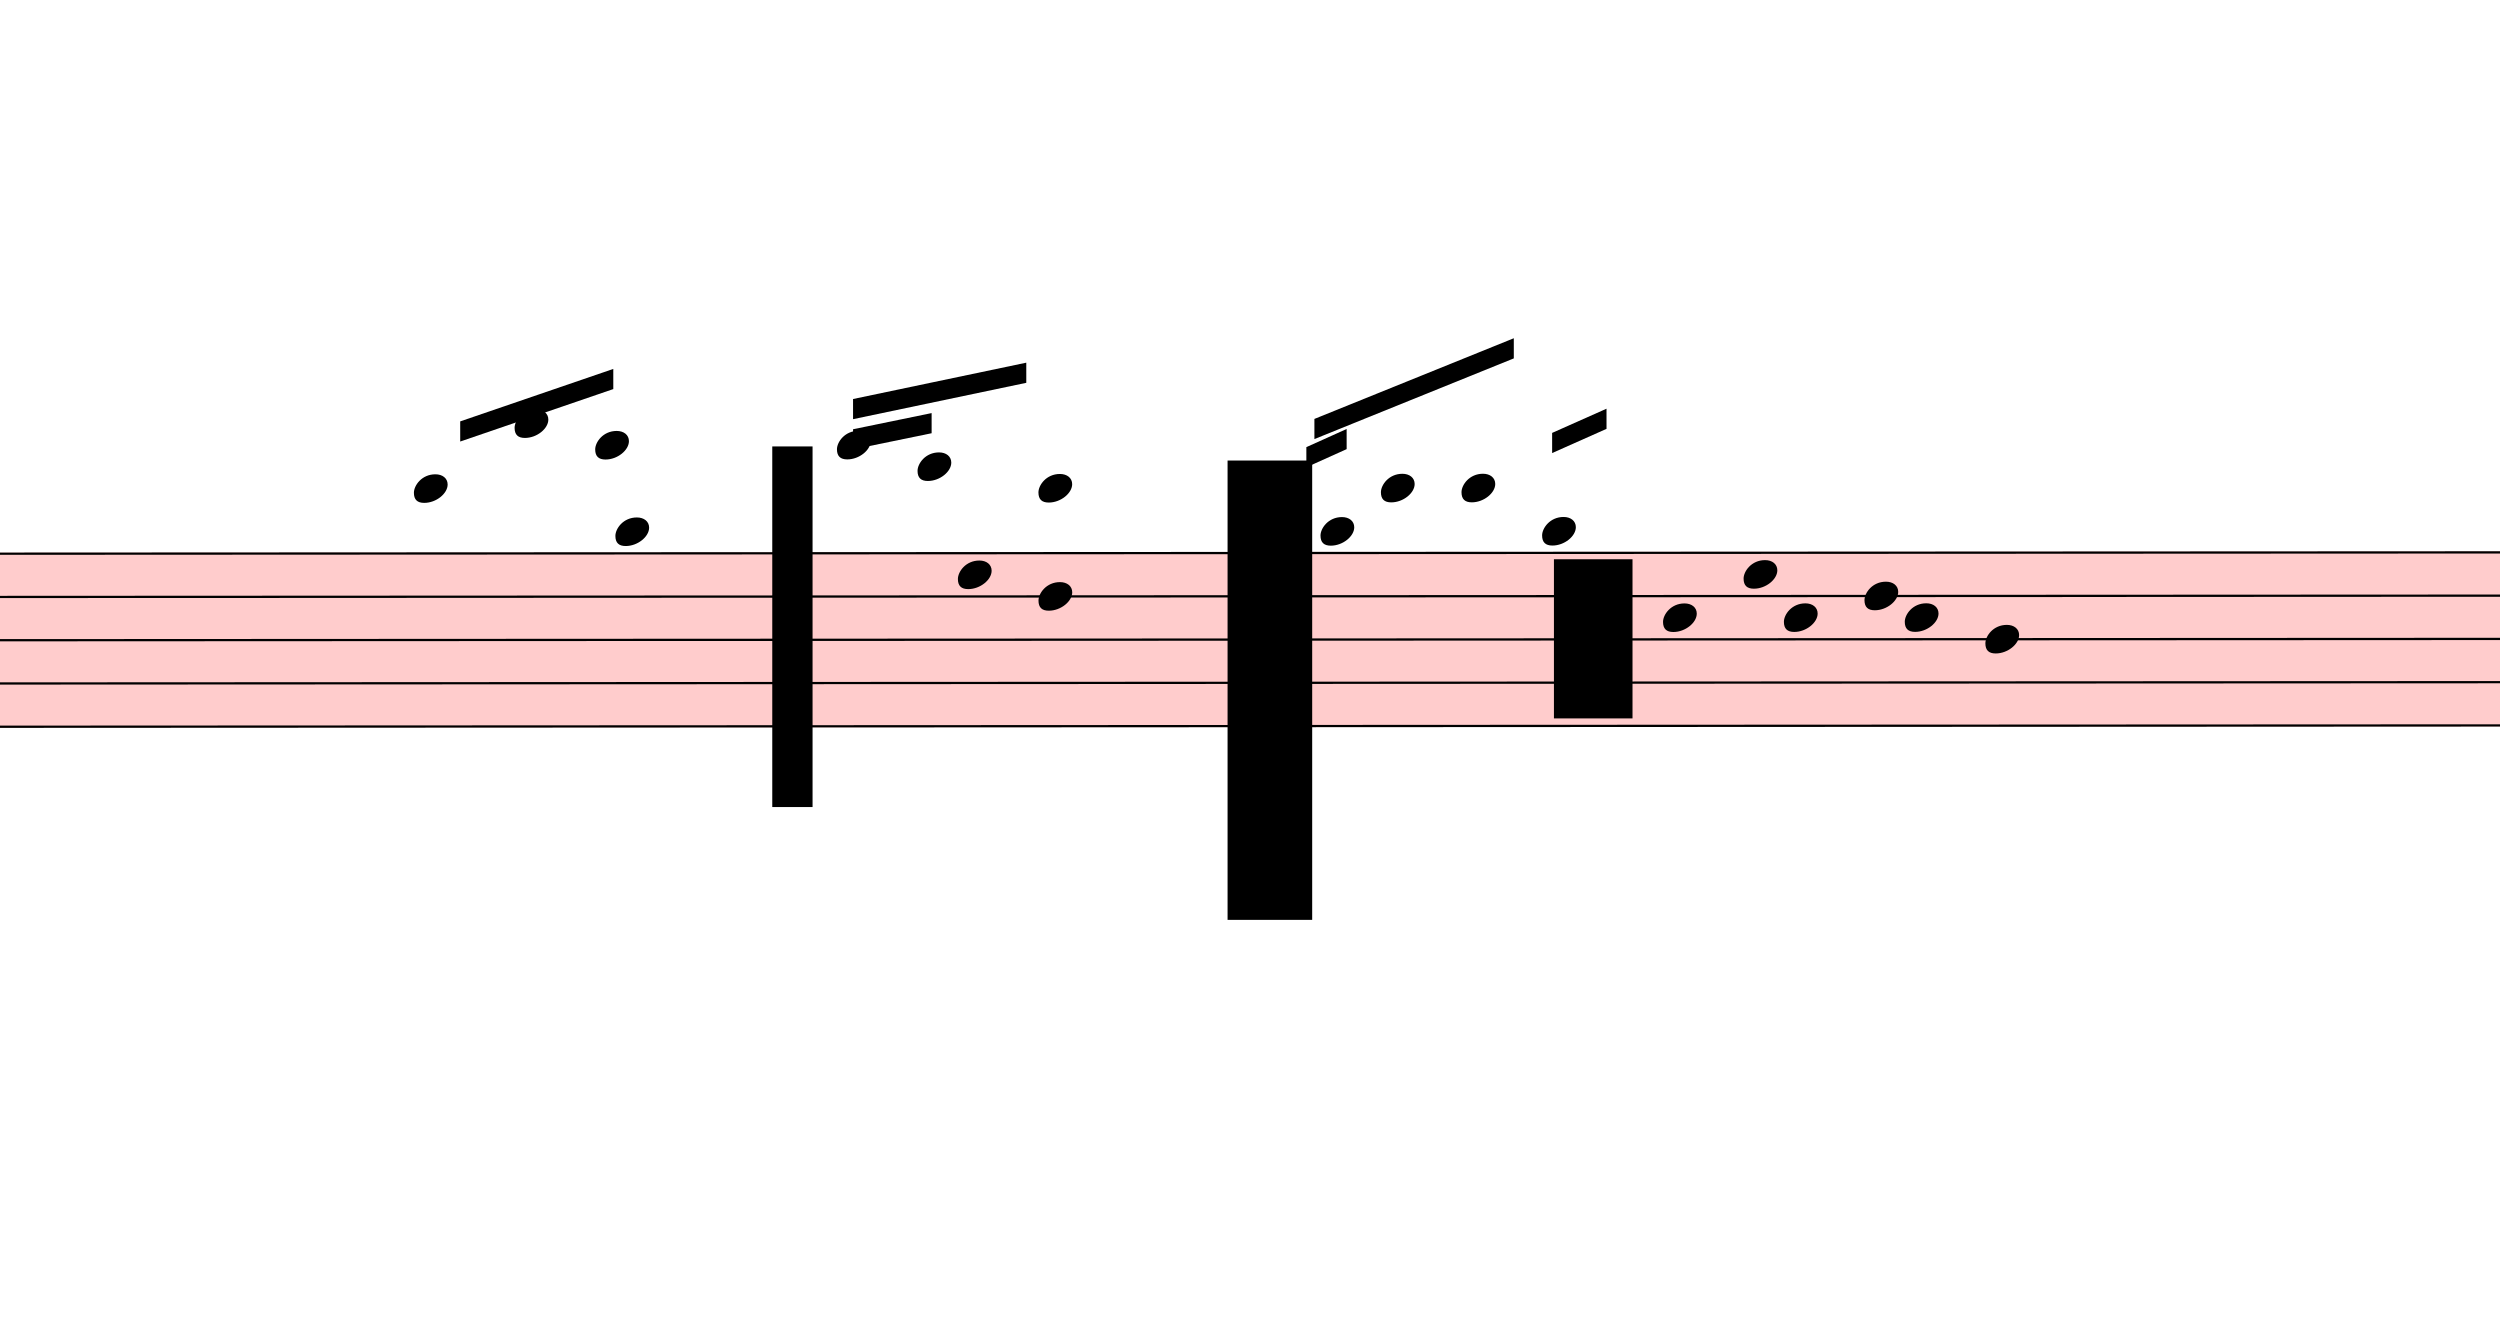
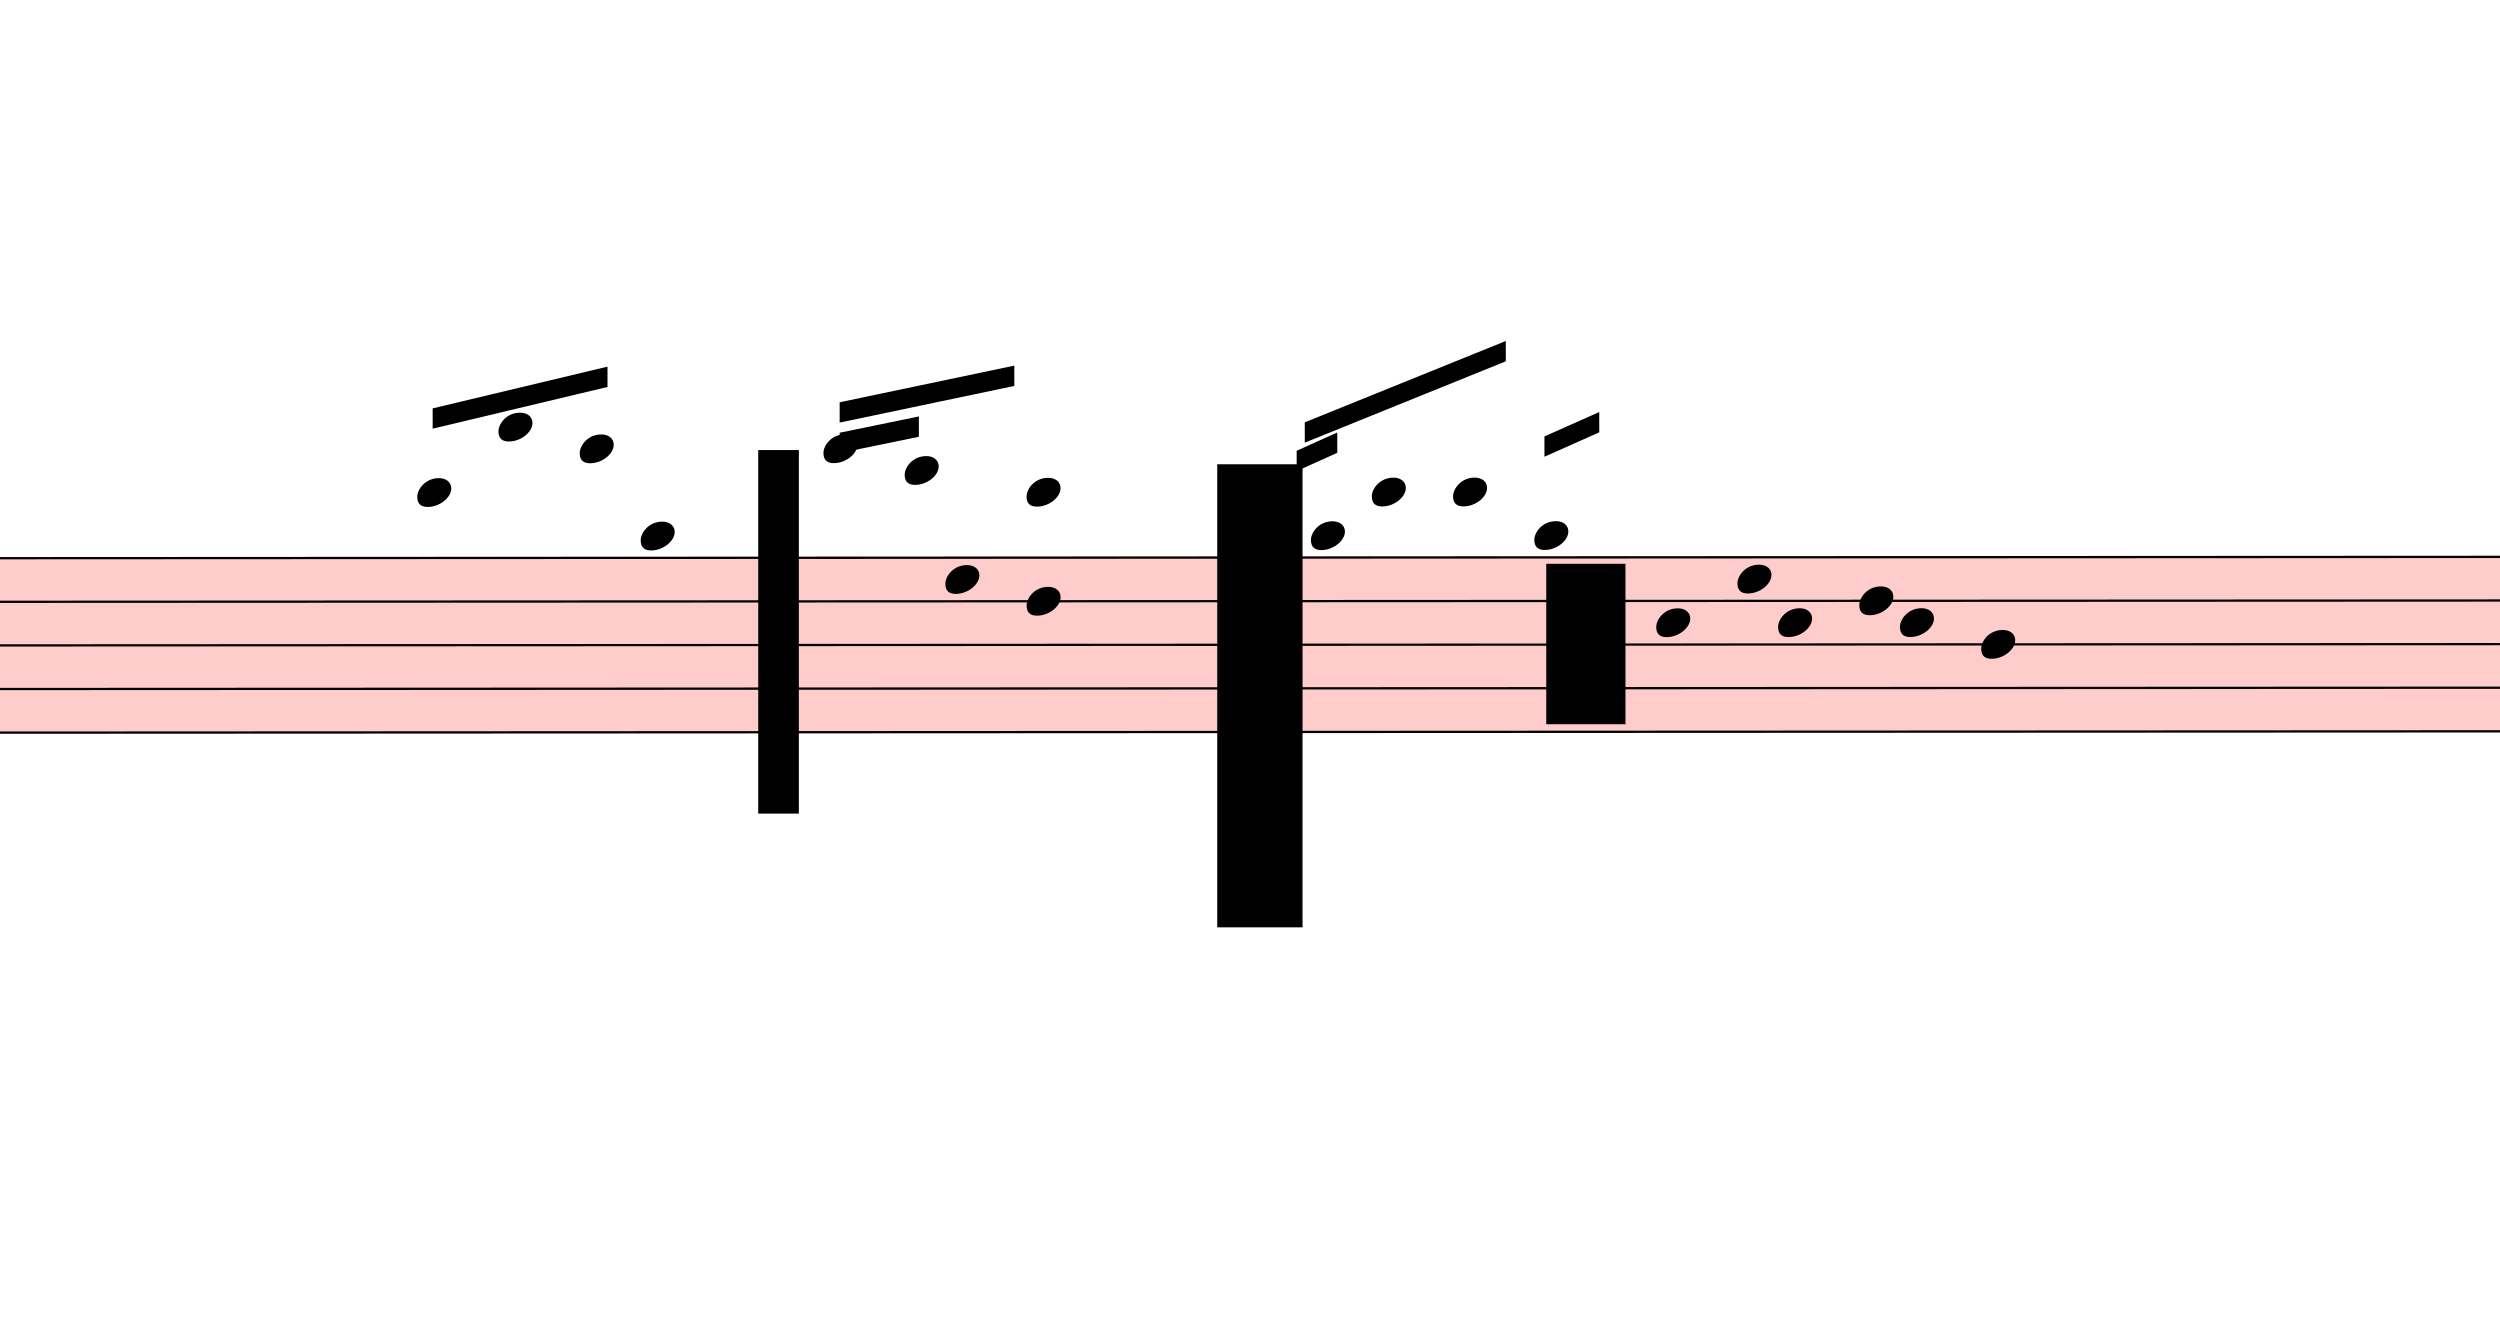
- <svg xmlns="http://www.w3.org/2000/svg" viewBox="5334 17022.625 11168.4 5909.375" version="1.1" overflow="visible">
+ <svg xmlns="http://www.w3.org/2000/svg" viewBox="5424 17022.625 11078.4 5909.375" version="1.1" overflow="visible">
  <defs>
    <style type="text/css">
    /* .staff * {
      fill: #000;
      stroke: #000;
    }

    .deletionBack {
      fill: #00000033;
    } */
  </style>
    <symbol id="sym_notehead_quarter" viewBox="0 0 1000 1000" overflow="inherit">
      <path transform="scale(1,-1)" d="M0 -39c0 68 73 172 200 172c66 0 114 -37 114 -95c0 -84 -106 -171 -218 -171c-64 0 -96 30 -96 94z" />
    </symbol>
  </defs>
  <g class="rastrums">
    <g class="rastrum" data-id="r72c21003-f655-4a38-abcd-c0652fbcafd3" style="transform: rotate(-0.03deg); transform-origin: 2133px 19494px;">
      <g class="rastrum bounding-box" data-id="bbox-r72c21003-f655-4a38-abcd-c0652fbcafd3">
        <rect x="2133" y="19494" width="24111" height="783" fill="#ff000033" />
      </g>
      <path d="M2133 19499 L26244 19499" stroke-width="10" stroke="black" />
      <path d="M2133 19692.25 L26244 19692.25" stroke-width="10" stroke="black" />
      <path d="M2133 19885.5 L26244 19885.5" stroke-width="10" stroke="black" />
      <path d="M2133 20078.75 L26244 20078.75" stroke-width="10" stroke="black" />
      <path d="M2133 20272 L26244 20272" stroke-width="10" stroke="black" />
    </g>
  </g>
  <g class="draft" data-label="10" data-id="d67b7f2d1-ec26-498a-ac7a-95dc7055ee3b">
    <g class="system" data-id="s1613843b-dfa5-4a5a-b2fe-9cfcfe30ff54">
      <g class="staff" data-n="1" data-rastrum="r72c21003-f655-4a38-abcd-c0652fbcafd3" style="transform: rotate(-0.03deg); transform-origin: 2133px 19494px;">
        <g class="note" data-id="d204d8a9d-bd2a-49e9-9410-5f05ed1d64d0" data-stem.dir="up">
          <g class="notehead">
-             <use href="#sym_notehead_quarter" height="480px" width="480px" x="7173" y="19209.125" />
-           </g>
-           <g class="ledgerLines above">
-             <path d="M7134 19305.75 L7362 19305.75" stroke-width="18" />
-           </g>
-           <g class="stem">
-             <path d="M7323 19112.5 L7323 19209.125" stroke-width="14" />
+             <use href="#sym_notehead_quarter" height="480px" width="480px" x="7263" y="19209.125" />
+           </g>
+           <g class="ledgerLines above">
+             <path d="M7224 19305.75 L7452 19305.75" stroke-width="18" />
+           </g>
+           <g class="stem">
+             <path d="M7413 19015.875 L7413 19209.125" stroke-width="14" />
          </g>
        </g>
        <g class="note" data-id="de1a627fa-59d8-407c-9388-3c8fd011b816" data-stem.dir="up">
          <g class="notehead">
            <use href="#sym_notehead_quarter" height="480px" width="480px" x="7623" y="18919.25" />
          </g>
          <g class="ledgerLines above">
            <path d="M7584 19305.75 L7812 19305.75" stroke-width="18" />
            <path d="M7584 19112.5 L7812 19112.5" stroke-width="18" />
            <path d="M7584 18919.25 L7812 18919.25" stroke-width="18" />
          </g>
          <g class="stem">
            <path d="M7773 18822.625 L7773 18919.25" stroke-width="14" />
          </g>
        </g>
        <g class="note" data-id="d8736a612-4050-41e4-bc39-78205113f69a" data-stem.dir="up">
          <g class="notehead">
            <use href="#sym_notehead_quarter" height="480px" width="480px" x="7983" y="19015.875" />
          </g>
          <g class="ledgerLines above">
            <path d="M7944 19305.75 L8172 19305.75" stroke-width="18" />
            <path d="M7944 19112.5 L8172 19112.5" stroke-width="18" />
          </g>
          <g class="stem">
-             <path d="M8133 18919.25 L8133 19015.875" stroke-width="14" />
+             <path d="M8133 18822.625 L8133 19015.875" stroke-width="14" />
          </g>
        </g>
        <g class="note" data-id="d23c4fa9e-0806-41a7-9059-a305d73dabb4" data-stem.dir="down">
          <g class="notehead">
-             <use href="#sym_notehead_quarter" height="480px" width="480px" x="8073" y="19402.375" />
+             <use href="#sym_notehead_quarter" height="480px" width="480px" x="8253" y="19402.375" />
          </g>
          <g class="ledgerLines above" />
          <g class="stem">
-             <path d="M8073 19402.375 L8073 19982.125" stroke-width="14" />
+             <path d="M8253 19402.375 L8253 19982.125" stroke-width="14" />
          </g>
        </g>
        <g class="note" data-id="d67125c0a-9a2a-447f-8bb7-550e87e50393" data-stem.dir="up">
          <g class="notehead">
            <use href="#sym_notehead_quarter" height="480px" width="480px" x="9063" y="19015.875" />
          </g>
          <g class="ledgerLines above">
            <path d="M9024 19305.75 L9252 19305.75" stroke-width="18" />
            <path d="M9024 19112.5 L9252 19112.5" stroke-width="18" />
          </g>
          <g class="stem">
            <path d="M9213 18919.25 L9213 19015.875" stroke-width="14" />
          </g>
        </g>
        <g class="note" data-id="d06073445-c912-4384-9360-774f4a4534a8" data-stem.dir="up">
          <g class="notehead">
            <use href="#sym_notehead_quarter" height="480px" width="480px" x="9423" y="19112.5" />
          </g>
          <g class="ledgerLines above">
            <path d="M9384 19305.75 L9612 19305.75" stroke-width="18" />
            <path d="M9384 19112.5 L9612 19112.5" stroke-width="18" />
          </g>
          <g class="stem">
            <path d="M9573 19015.875 L9573 19112.5" stroke-width="14" />
          </g>
        </g>
        <g class="note" data-id="de1e22c5c-e2ce-43f8-ab9a-9ac011dd6af4" data-stem.dir="down">
          <g class="notehead">
            <use href="#sym_notehead_quarter" height="480px" width="480px" x="9603" y="19595.625" />
          </g>
          <g class="stem">
            <path d="M9603 19595.625 L9603 19982.125" stroke-width="14" />
          </g>
        </g>
        <g class="note" data-id="dd2361c42-8704-4896-a9e2-19189e31be95" data-stem.dir="down">
          <g class="notehead">
            <use href="#sym_notehead_quarter" height="480px" width="480px" x="9963" y="19692.25" />
          </g>
          <g class="stem">
            <path d="M9963 19692.25 L9963 20078.75" stroke-width="14" />
          </g>
        </g>
        <g class="note" data-id="d91e34df0-ac6e-4f44-905d-16af5b33b5d1" data-stem.dir="up">
          <g class="notehead">
            <use href="#sym_notehead_quarter" height="480px" width="480px" x="9963" y="19209.125" />
          </g>
          <g class="ledgerLines above">
            <path d="M9924 19305.75 L10152 19305.75" stroke-width="18" />
          </g>
          <g class="stem">
            <path d="M10113 19112.5 L10113 19209.125" stroke-width="14" />
          </g>
        </g>
        <g class="note" data-id="d6395e6f2-1e4c-4971-acce-bd03caf3d99d" data-stem.dir="up">
          <g class="notehead">
            <use href="#sym_notehead_quarter" height="480px" width="480px" x="10953" y="19209.125" />
          </g>
          <g class="ledgerLines above">
            <path d="M10914 19305.75 L11142 19305.75" stroke-width="18" />
          </g>
          <g class="stem">
            <path d="M11103 19112.5 L11103 19209.125" stroke-width="14" />
          </g>
        </g>
        <g class="note" data-id="d4491a28b-257b-4466-b0ec-29ea3afee804" data-stem.dir="up">
          <g class="notehead">
            <use href="#sym_notehead_quarter" height="480px" width="480px" x="11223" y="19402.375" />
          </g>
          <g class="ledgerLines above" />
          <g class="stem">
            <path d="M11373 19112.5 L11373 19402.375" stroke-width="14" />
          </g>
        </g>
        <g class="note" data-id="d4bf43ef0-6ad3-4c7d-9f54-ee9774d112d1" data-stem.dir="up">
          <g class="notehead">
            <use href="#sym_notehead_quarter" height="480px" width="480px" x="11493" y="19209.125" />
          </g>
          <g class="ledgerLines above">
            <path d="M11454 19305.75 L11682 19305.75" stroke-width="18" />
          </g>
          <g class="stem">
            <path d="M11643 19112.5 L11643 19209.125" stroke-width="14" />
          </g>
        </g>
        <g class="note" data-id="dbd744c0c-82b0-4983-9129-463f3c2f2bc1" data-stem.dir="up">
          <g class="notehead">
            <use href="#sym_notehead_quarter" height="480px" width="480px" x="11853" y="19209.125" />
          </g>
          <g class="ledgerLines above">
            <path d="M11814 19305.75 L12042 19305.75" stroke-width="18" />
          </g>
          <g class="stem">
            <path d="M12003 18919.25 L12003 19209.125" stroke-width="14" />
          </g>
        </g>
        <g class="note" data-id="d90a20cd9-4a99-4f88-8a9d-62cd814ecc60" data-stem.dir="up">
          <g class="notehead">
            <use href="#sym_notehead_quarter" height="480px" width="480px" x="12213" y="19402.375" />
          </g>
          <g class="ledgerLines above" />
          <g class="stem">
            <path d="M12363 18822.625 L12363 19402.375" stroke-width="14" />
          </g>
        </g>
        <g class="note" data-id="d28c80fc5-30ee-4086-b5ed-78bfea4e2554" data-stem.dir="down">
          <g class="notehead">
            <use href="#sym_notehead_quarter" height="480px" width="480px" x="12753" y="19788.875" />
          </g>
          <g class="stem">
            <path d="M12753 19788.875 L12753 20272" stroke-width="14" />
          </g>
        </g>
        <g class="note" data-id="d5957355b-9f35-4a02-9514-41cb3d48cc1a" data-stem.dir="down">
          <g class="notehead">
            <use href="#sym_notehead_quarter" height="480px" width="480px" x="13113" y="19595.625" />
          </g>
          <g class="stem">
            <path d="M13113 19595.625 L13113 20175.375" stroke-width="14" />
          </g>
        </g>
        <g class="note" data-id="d52e5cd02-085d-46c1-ab4f-50234d1ea310" data-stem.dir="down">
          <g class="notehead">
            <use href="#sym_notehead_quarter" height="480px" width="480px" x="13293" y="19788.875" />
          </g>
          <g class="stem">
            <path d="M13293 19788.875 L13293 20272" stroke-width="14" />
          </g>
        </g>
        <g class="note" data-id="dd333e7d7-3a1f-4046-966c-510e061beed7" data-stem.dir="down">
          <g class="notehead">
            <use href="#sym_notehead_quarter" height="480px" width="480px" x="13653" y="19692.25" />
          </g>
          <g class="stem">
            <path d="M13653 19692.25 L13653 19982.125" stroke-width="14" />
          </g>
        </g>
        <g class="note" data-id="d9eb9ff56-8357-4a52-a113-766bf7904e7c" data-stem.dir="down">
          <g class="notehead">
            <use href="#sym_notehead_quarter" height="480px" width="480px" x="13833" y="19788.875" />
          </g>
          <g class="stem">
            <path d="M13833 19788.875 L13833 20078.75" stroke-width="14" />
          </g>
        </g>
        <g class="note" data-id="d9da37c86-3c33-4031-be96-90c1e60fc43b" data-stem.dir="down">
          <g class="notehead">
            <use href="#sym_notehead_quarter" height="480px" width="480px" x="14193" y="19885.5" />
          </g>
          <g class="stem">
            <path d="M14193 19885.5 L14193 20175.375" stroke-width="14" />
          </g>
        </g>
      </g>
      <g class="barLine" data-id="d8ea35ead-430a-4770-bbd0-4e83e9e43893">
        <path d="M14494.5 19518.3 L14702.4 20725.2" stroke-width="27" />
      </g>
      <g class="beam" data-id="b71c09c60-ce0c-42a0-a64b-87718e1c28fb" style="transform: rotate(-0.03deg); transform-origin: 2133px 19494px;">
-         <polygon points="7380,18909 8064,18675 8064,18765 7380,18999" stroke-opacity="1" fill-opacity="1" />
+         <polygon points="7331.4,18836.1 8106.3,18651.6 8106.3,18741.6 7331.4,18926.1" stroke-opacity="1" fill-opacity="1" />
      </g>
      <g class="beam" data-id="b0324c25a-eec3-400c-840a-398bdca7aefe" style="transform: rotate(-0.03deg); transform-origin: 2133px 19494px;">
        <polygon points="9135,18810 9909,18648 9909,18738 9135,18900" stroke-opacity="1" fill-opacity="1" />
      </g>
      <g class="beam" data-id="b933e20f3-6ec0-4080-b1ee-f5cf3d2734b0" style="transform: rotate(-0.03deg); transform-origin: 2133px 19494px;">
        <polygon points="9135,18945 9486,18873 9486,18963 9135,19035" stroke-opacity="1" fill-opacity="1" />
      </g>
      <g class="beam" data-id="b608c2e2b-76bf-495b-a1f4-751c2eb35cd4" style="transform: rotate(-0.03deg); transform-origin: 2133px 19494px;">
        <polygon points="11196,18900 12087,18540 12087,18630 11196,18990" stroke-opacity="1" fill-opacity="1" />
      </g>
      <g class="beam" data-id="bd7cdb6a3-2b82-4970-bf8c-a762e0695ccc" style="transform: rotate(-0.03deg); transform-origin: 2133px 19494px;">
        <polygon points="11160,19026 11340,18945 11340,19035 11160,19116" stroke-opacity="1" fill-opacity="1" />
      </g>
      <g class="beam" data-id="b7b73667b-bd5f-421d-8704-3d2f67e8c9bc" style="transform: rotate(-0.03deg); transform-origin: 2133px 19494px;">
        <polygon points="12258,18963 12501,18855 12501,18945 12258,19053" stroke-opacity="1" fill-opacity="1" />
      </g>
    </g>
    <g class="deletions">
      <g data-id="x363574b1-7c4e-4692-b23e-60251ada67c0" data-class="del" class="del">
        <path data-id="x363574b1-7c4e-4692-b23e-60251ada67c0" d="M8784.0,19017.0 L8964.0,19017.0 L8964.0,20628.0 L8784.0,20628.0 Z" class="deletionBack" />
        <path d="M8784.0,19017.0 L8964.0,20628.0" stroke-width="9" class="deletionLine" />
        <path d="M8964.0,19017.0 L8784.0,20628.0" stroke-width="9" class="deletionLine" />
      </g>
      <g data-id="x3573728e-91a7-4a50-a6ba-b0e5d865c674" data-class="del" class="del">
        <path data-id="x3573728e-91a7-4a50-a6ba-b0e5d865c674" d="M10818.0,19080.0 L11196.0,19080.0 L11196.0,21132.0 L10818.0,21132.0 Z" class="deletionBack" />
        <path d="M10818.0,19080.0 L11196.0,21132.0" stroke-width="9" class="deletionLine" />
        <path d="M11196.0,19080.0 L10818.0,21132.0" stroke-width="9" class="deletionLine" />
      </g>
      <g data-id="xf3727be6-f217-41dd-a760-1ffedf55e77c" data-class="del" class="del">
        <path data-id="xf3727be6-f217-41dd-a760-1ffedf55e77c" d="M12276.0,19521.0 L12627.0,19521.0 L12627.0,20232.0 L12276.0,20232.0 Z" class="deletionBack" />
        <path d="M12276.0,19521.0 L12627.0,20232.0" stroke-width="9" class="deletionLine" />
        <path d="M12627.0,19521.0 L12276.0,20232.0" stroke-width="9" class="deletionLine" />
      </g>
    </g>
  </g>
</svg>
